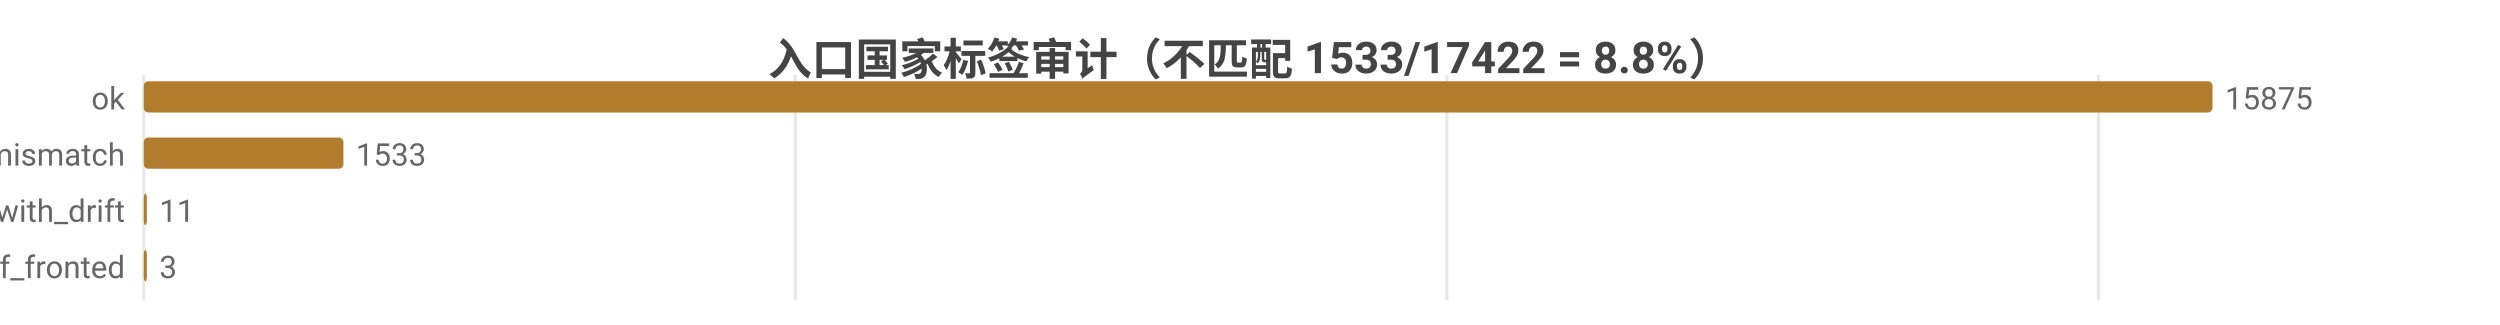
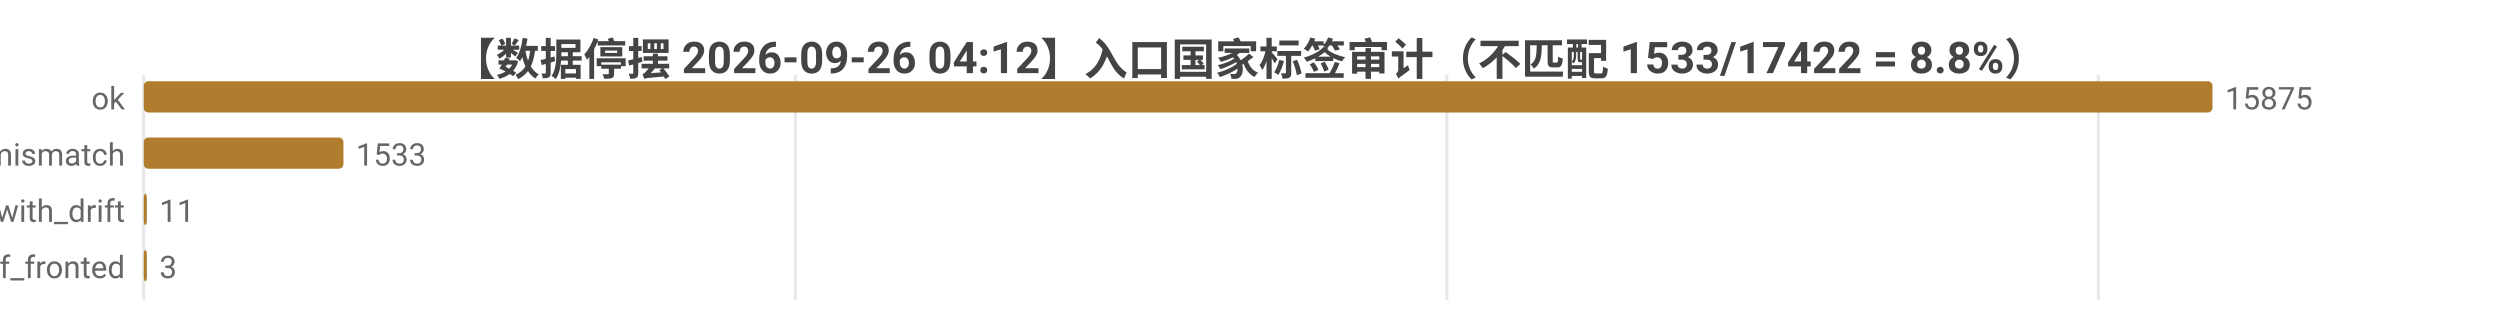
<svg xmlns="http://www.w3.org/2000/svg" width="800" height="104" viewBox="0 0 800 104">
  <rect width="800" height="104" fill="#ffffff" />
  <style>text{font-family:system-ui,-apple-system,'Segoe UI',Roboto,'PingFang SC','Microsoft YaHei','Noto Sans CJK SC',sans-serif}.g{stroke:#e8e8e8;stroke-width:1}.a{stroke:#999;stroke-width:1}.t{font-size:10px;fill:#666}.m{font-size:10px;text-anchor:middle;fill:#666}.e{font-size:10px;text-anchor:end;fill:#666}.l{font-size:11px;fill:#333}.tt{font-size:14px;font-weight:600;text-anchor:middle;fill:#444}.em{font-size:13px;text-anchor:middle;fill:#999}</style>
-   <text class="tt" x="400.0" y="24">入口国家标签审计（不匹配 1533/17422 = 8.8%）</text>
+   <text class="tt" x="400.0" y="24">【数据停摆 2026-09-26 04:12】入口国家标签审计（不匹配 1533/17422 = 8.8%）</text>
  <line class="g" x1="46" y1="24" x2="46" y2="96" />
  <line class="g" x1="254.5" y1="24" x2="254.5" y2="96" />
  <line class="g" x1="463.0" y1="24" x2="463.0" y2="96" />
  <line class="g" x1="671.5" y1="24" x2="671.5" y2="96" />
  <text class="e" x="40" y="35">ok</text>
  <rect x="46" y="26" width="662" height="10" fill="#b07d2e" rx="1.5" />
  <text class="t" x="712" y="35">15875</text>
  <text class="e" x="40" y="53">tag_mismatch</text>
  <rect x="46" y="44" width="63.9" height="10" fill="#b07d2e" rx="1.5" />
  <text class="t" x="113.9" y="53">1533</text>
  <text class="e" x="40" y="71">ok_with_drift</text>
  <rect x="46" y="62" width="1" height="10" fill="#b07d2e" rx="1.5" />
  <text class="t" x="51" y="71">11</text>
  <text class="e" x="40" y="89">cf_fronted</text>
  <rect x="46" y="80" width="1" height="10" fill="#b07d2e" rx="1.5" />
  <text class="t" x="51" y="89">3</text>
</svg>
